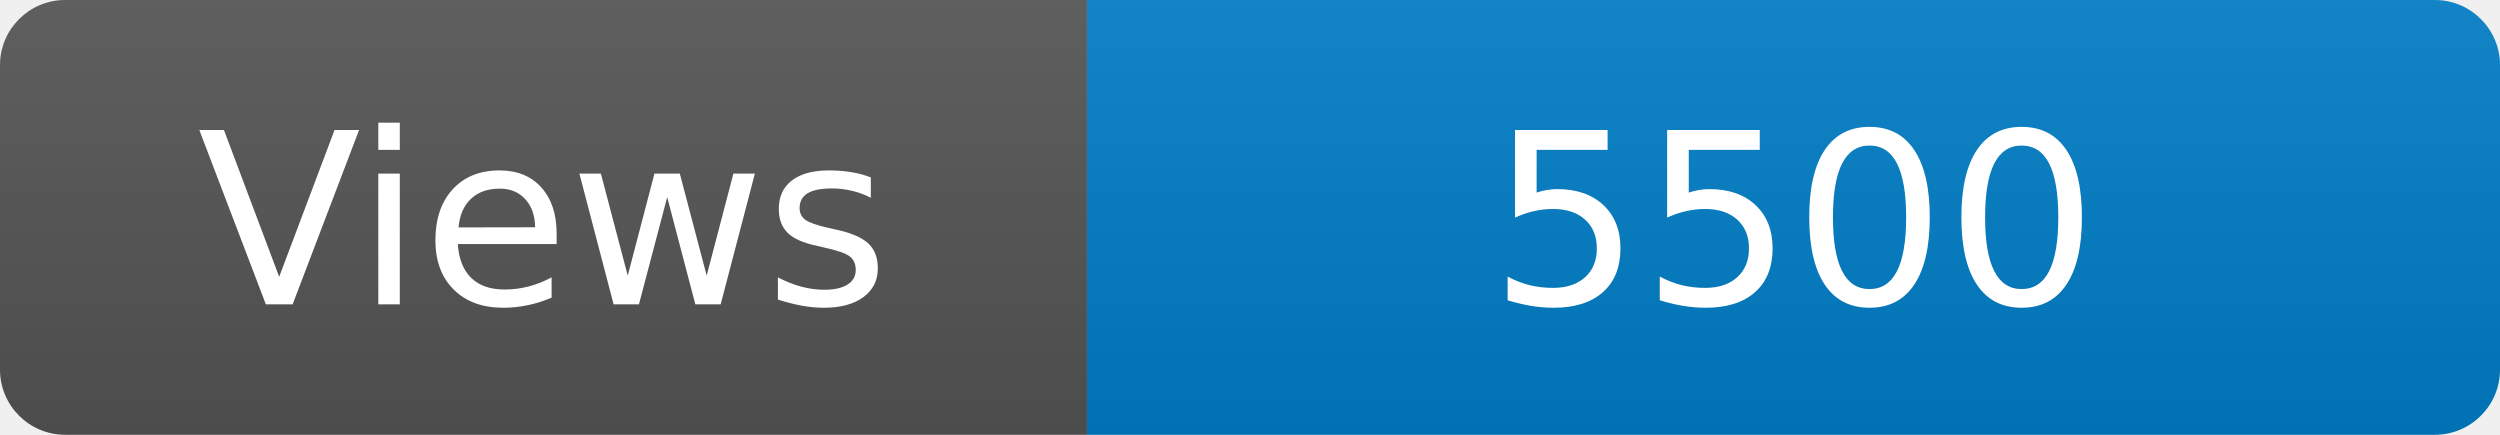
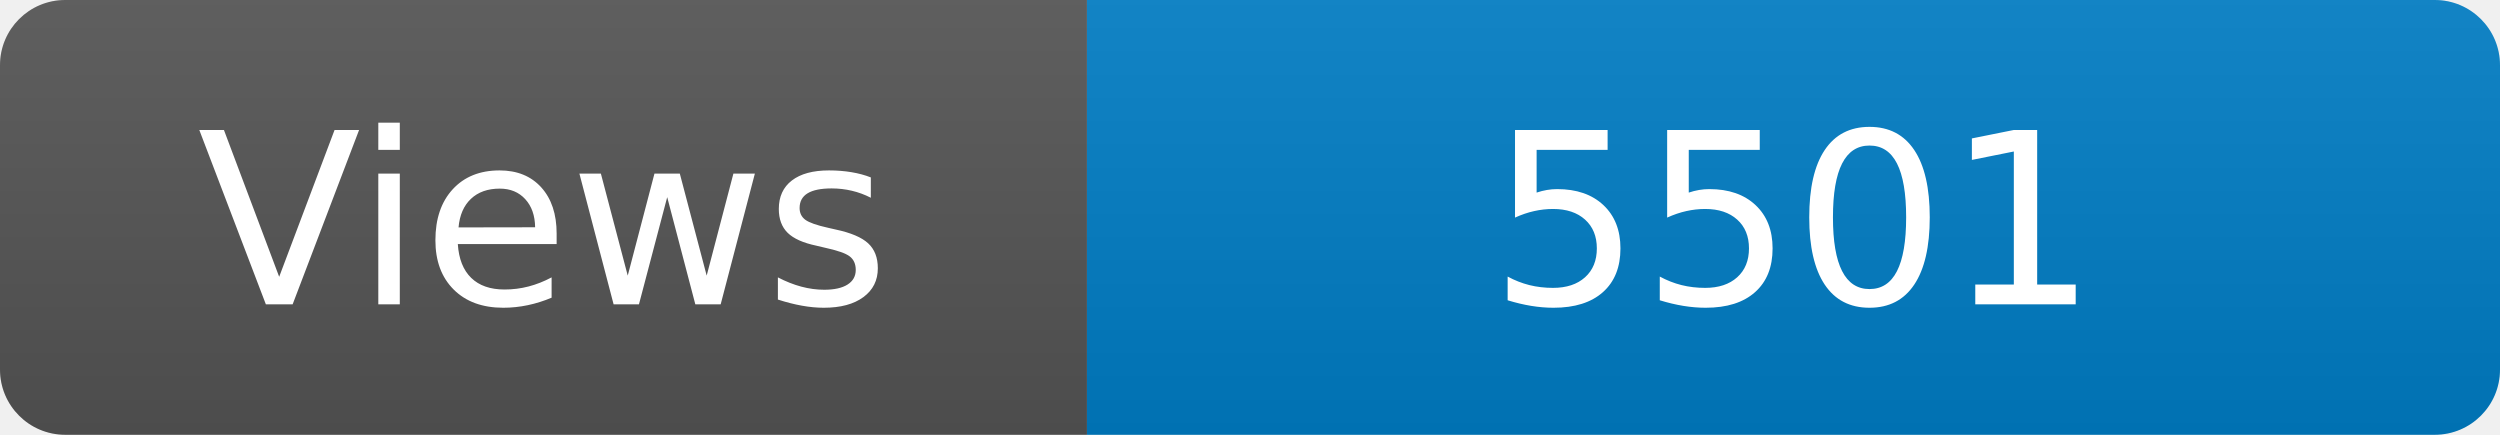
<svg xmlns="http://www.w3.org/2000/svg" width="115" height="20" role="img" aria-label="Maintained?: yes">
  <linearGradient id="s" x2="0" y2="100%">
    <stop offset="0" stop-color="#bbb" stop-opacity=".1" />
    <stop offset="1" stop-opacity=".1" />
  </linearGradient>
  <clipPath id="r">
    <rect width="115" height="20" rx="3" fill="#fff" />
  </clipPath>
  <g clip-path="url(#r)">
    <rect width="50" height="20" fill="#555" />
    <rect x="50" width="160" height="20" fill="#007ec6" />
    <rect width="115" height="20" fill="url(#s)" />
  </g>
  <g fill="#fff" text-anchor="middle" font-family="Verdana,Geneva,DejaVu Sans,sans-serif" font-size="110">
    <text x="250" y="140" transform="scale(.1)" fill="#fff">Views</text>
-     <text x="825" y="140" transform="scale(.1)" fill="#fff">5500</text>
+     <text x="825" y="140" transform="scale(.1)" fill="#fff">5501</text>
  </g>
</svg>
